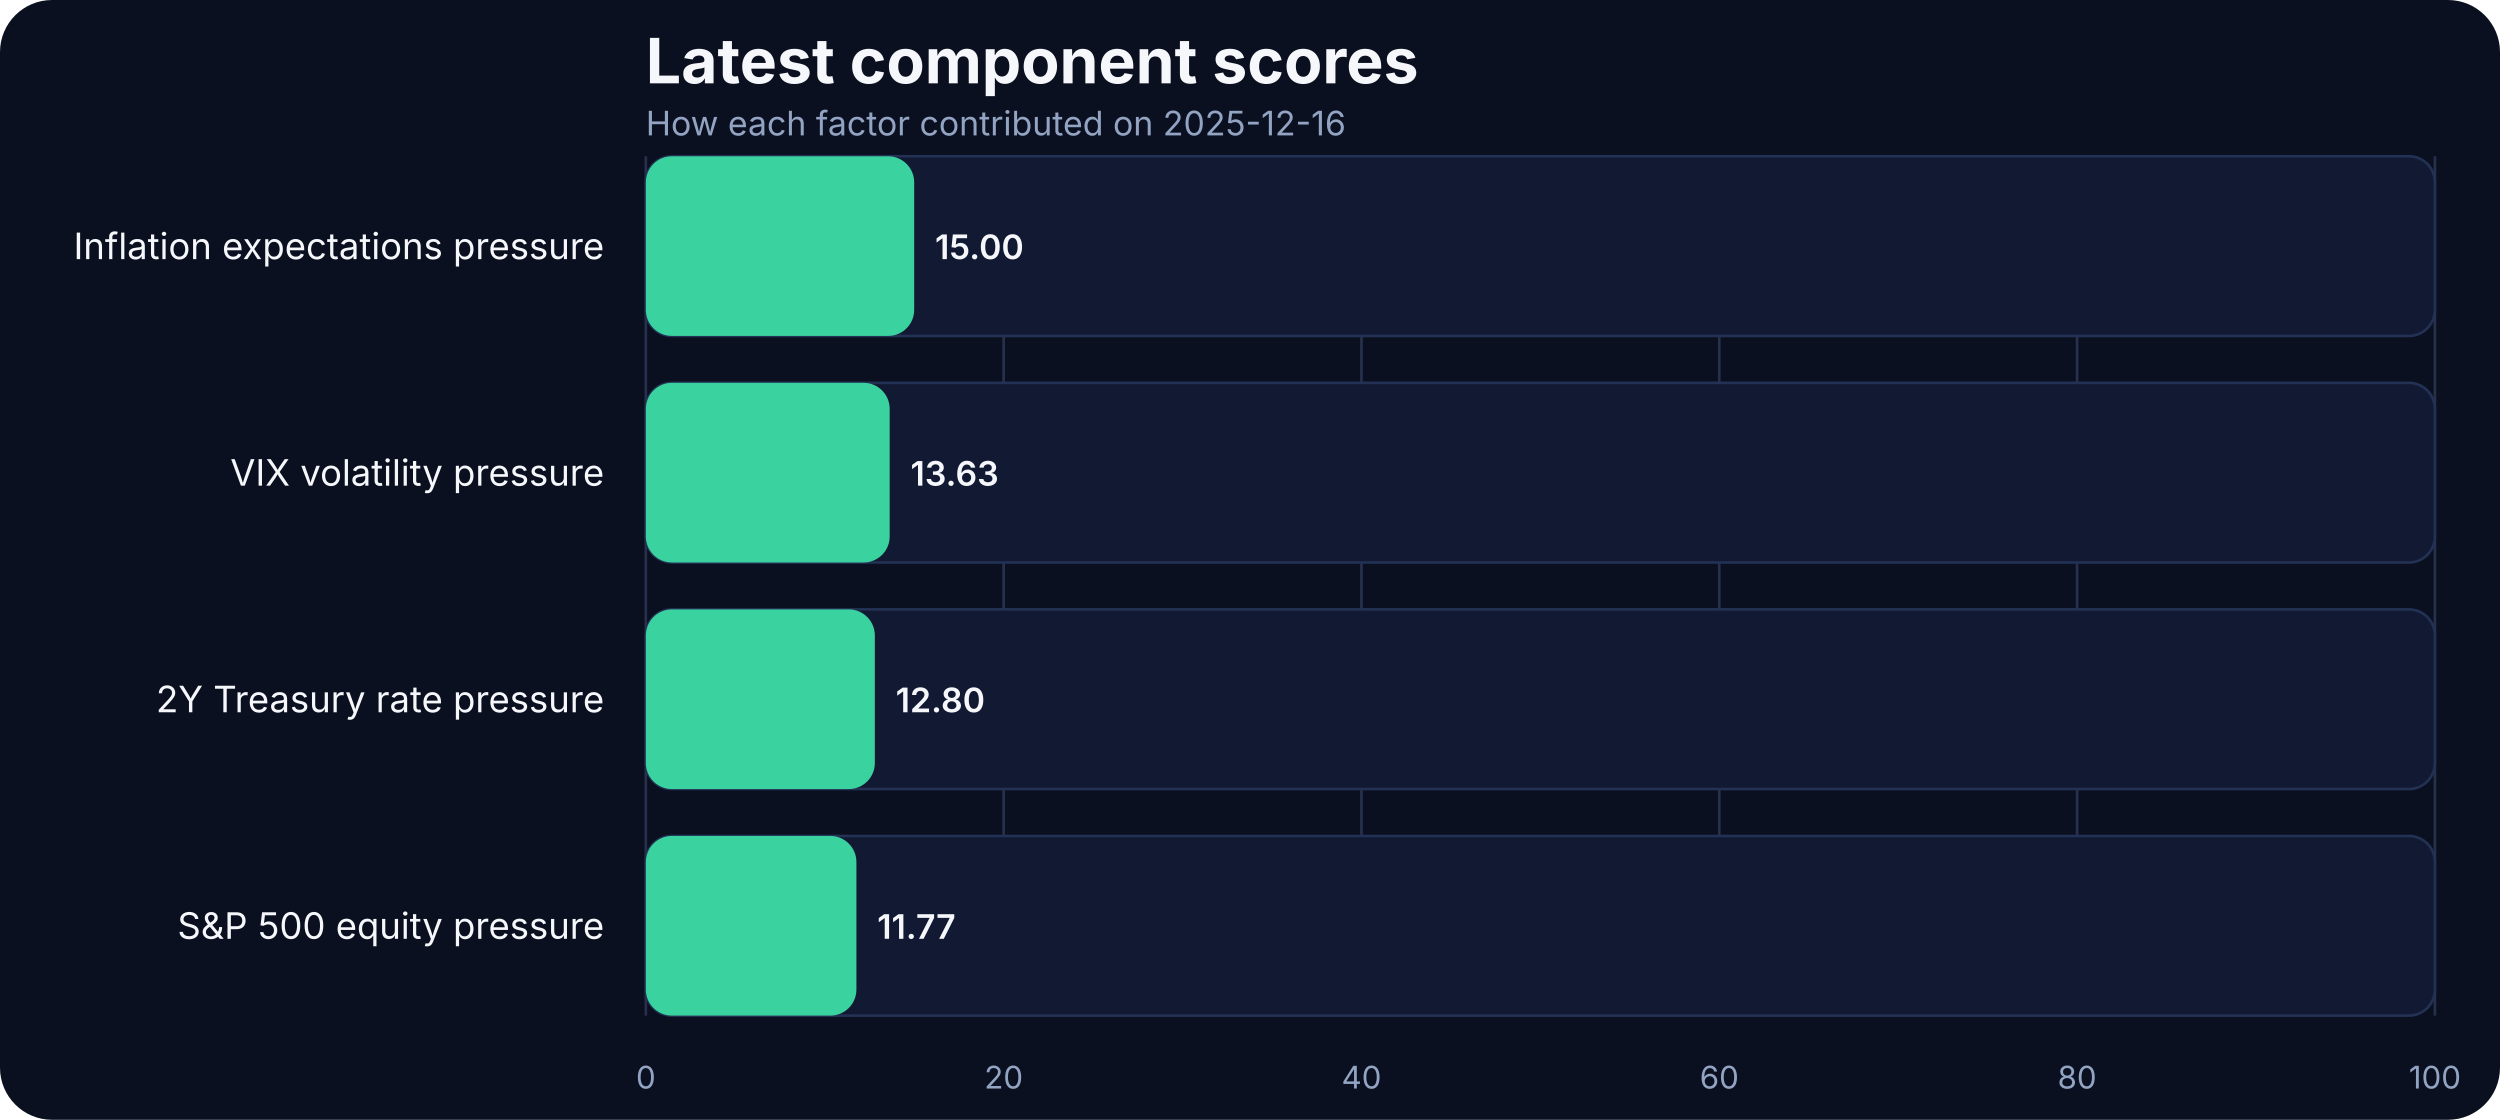
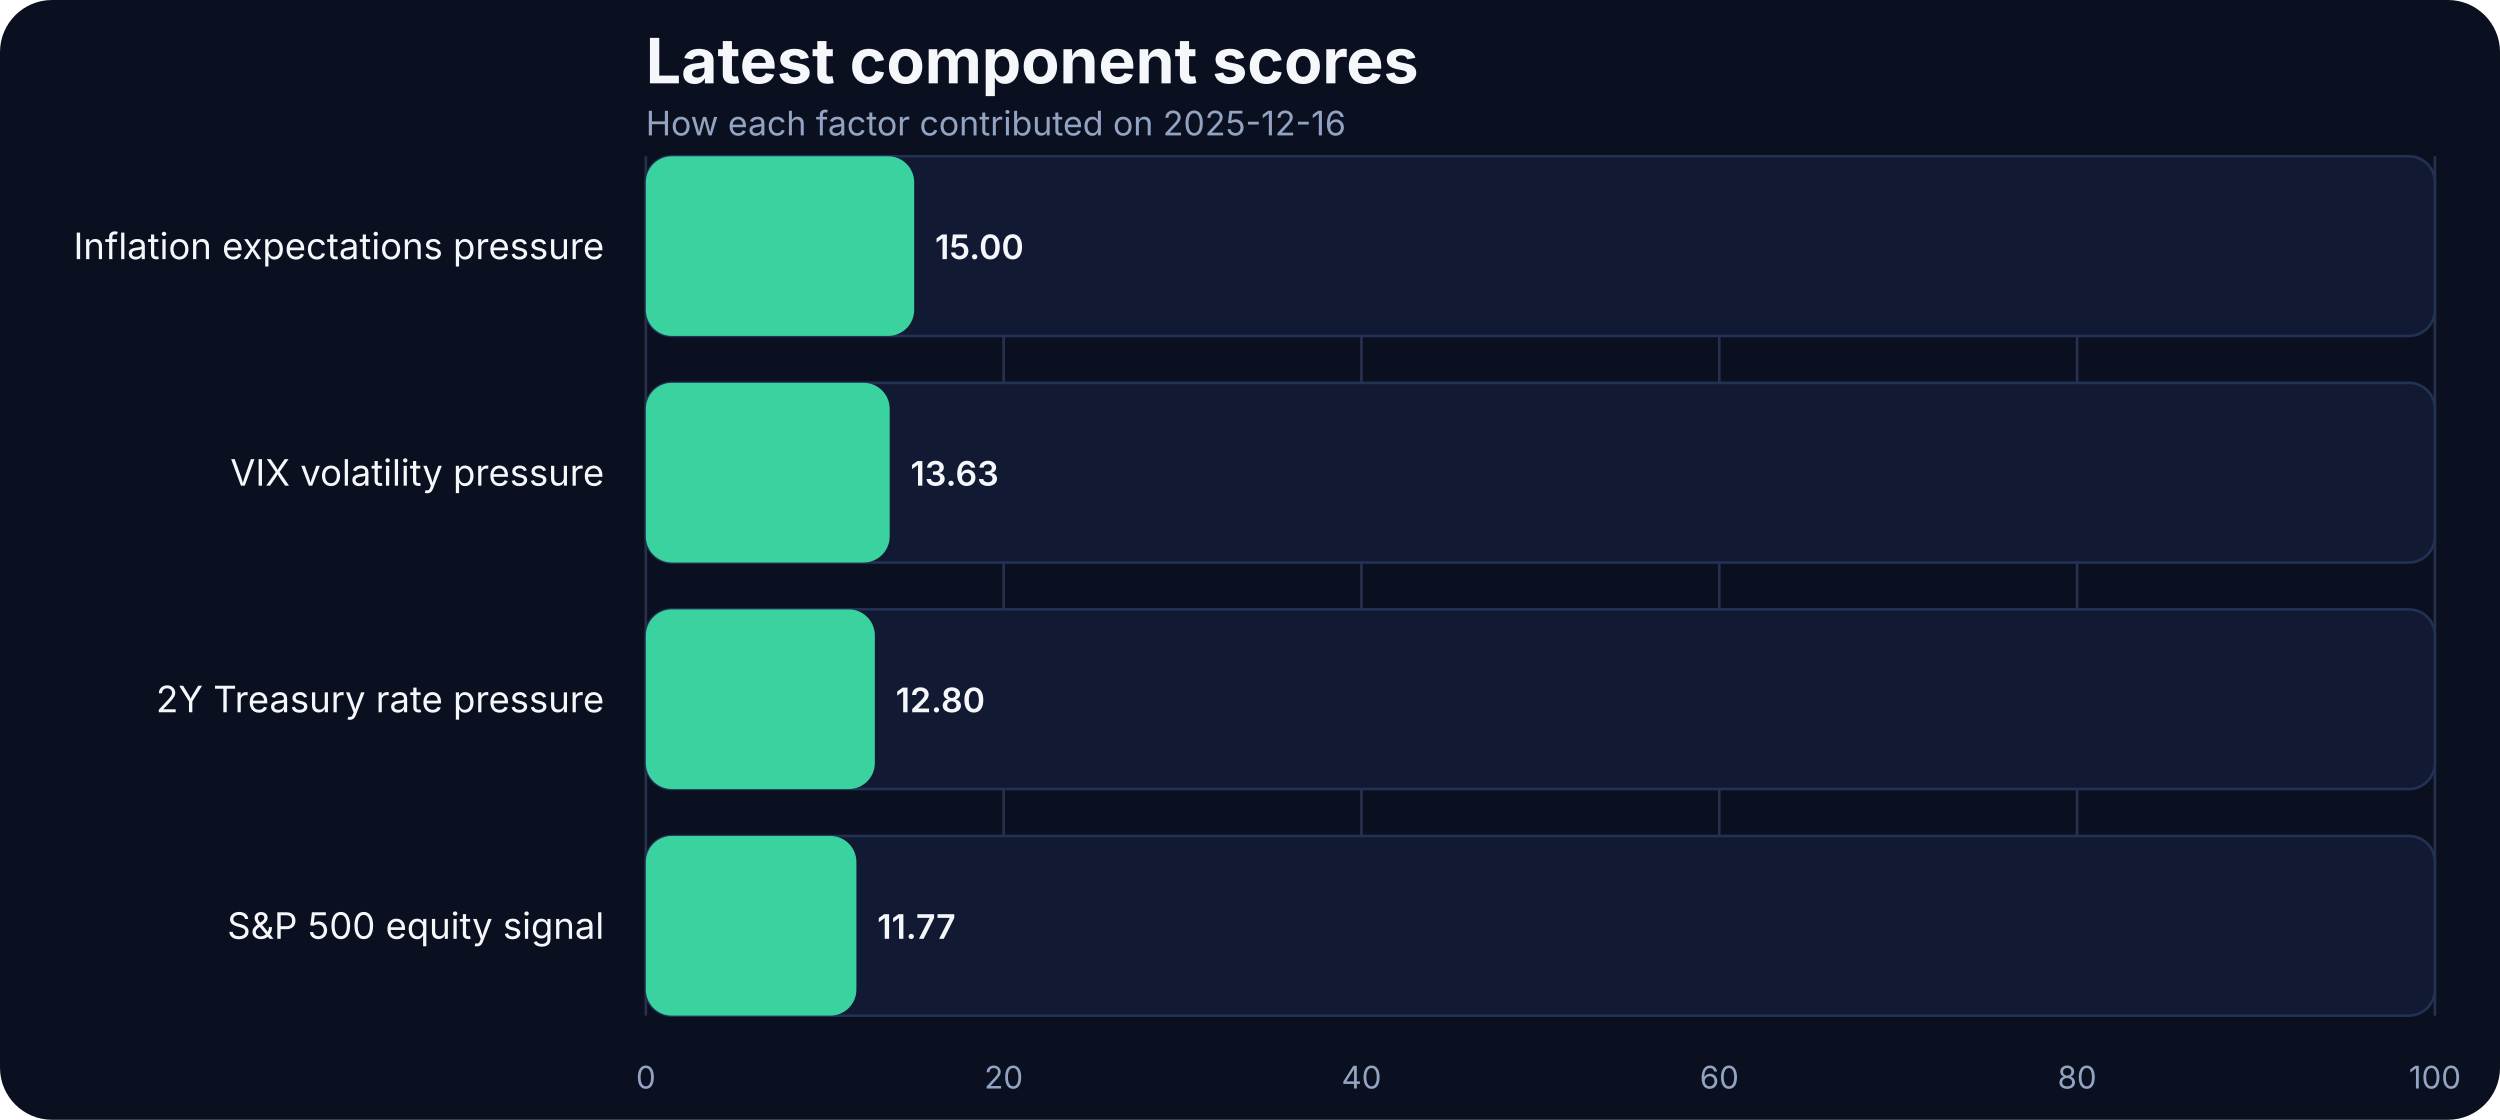
- <svg xmlns="http://www.w3.org/2000/svg" width="960" height="430" viewBox="0 0 960 430" role="img" aria-label="Latest component scores">
+ <svg xmlns="http://www.w3.org/2000/svg" width="960" height="430" viewBox="0 0 960 430">
  <rect width="100%" height="100%" fill="#0b1020" rx="20" />
-   <text x="248" y="32" fill="#f5f7fb" font-family="Inter, Arial, sans-serif" font-size="24" font-weight="700">Latest component scores</text>
-   <text x="248" y="52" fill="#93a4c3" font-family="Inter, Arial, sans-serif" font-size="13">How each factor contributed on 2025-12-16</text>
+   <text x="248" y="32" fill="#f5f7fb" font-size="24" font-family="Inter, Arial, sans-serif" font-weight="700">Latest component scores</text>
+   <text x="248" y="52" fill="#93a4c3" font-size="13" font-family="Inter, Arial, sans-serif">How each factor contributed on 2025-12-16</text>
  <line x1="248.00" x2="248.00" y1="60" y2="390" stroke="#27314e" stroke-width="1" />
-   <text x="248.00" y="418" text-anchor="middle" fill="#93a4c3" font-family="Inter, Arial, sans-serif" font-size="12">0</text>
+   <text x="248.00" y="418" text-anchor="middle" fill="#93a4c3" font-size="12" font-family="Inter, Arial, sans-serif">0</text>
  <line x1="385.40" x2="385.40" y1="60" y2="390" stroke="#27314e" stroke-width="1" />
-   <text x="385.40" y="418" text-anchor="middle" fill="#93a4c3" font-family="Inter, Arial, sans-serif" font-size="12">20</text>
+   <text x="385.40" y="418" text-anchor="middle" fill="#93a4c3" font-size="12" font-family="Inter, Arial, sans-serif">20</text>
  <line x1="522.80" x2="522.80" y1="60" y2="390" stroke="#27314e" stroke-width="1" />
-   <text x="522.80" y="418" text-anchor="middle" fill="#93a4c3" font-family="Inter, Arial, sans-serif" font-size="12">40</text>
+   <text x="522.80" y="418" text-anchor="middle" fill="#93a4c3" font-size="12" font-family="Inter, Arial, sans-serif">40</text>
  <line x1="660.20" x2="660.20" y1="60" y2="390" stroke="#27314e" stroke-width="1" />
-   <text x="660.20" y="418" text-anchor="middle" fill="#93a4c3" font-family="Inter, Arial, sans-serif" font-size="12">60</text>
+   <text x="660.20" y="418" text-anchor="middle" fill="#93a4c3" font-size="12" font-family="Inter, Arial, sans-serif">60</text>
  <line x1="797.60" x2="797.60" y1="60" y2="390" stroke="#27314e" stroke-width="1" />
-   <text x="797.60" y="418" text-anchor="middle" fill="#93a4c3" font-family="Inter, Arial, sans-serif" font-size="12">80</text>
+   <text x="797.60" y="418" text-anchor="middle" fill="#93a4c3" font-size="12" font-family="Inter, Arial, sans-serif">80</text>
  <line x1="935.00" x2="935.00" y1="60" y2="390" stroke="#27314e" stroke-width="1" />
-   <text x="935.00" y="418" text-anchor="middle" fill="#93a4c3" font-family="Inter, Arial, sans-serif" font-size="12">100</text>
-   <text x="232" y="99.50" text-anchor="end" fill="#f5f7fb" font-family="Inter, Arial, sans-serif" font-size="14">Inflation expectations pressure</text>
+   <text x="935.00" y="418" text-anchor="middle" fill="#93a4c3" font-size="12" font-family="Inter, Arial, sans-serif">100</text>
+   <text x="232" y="99.50" text-anchor="end" fill="#f5f7fb" font-size="14" font-family="Inter, Arial, sans-serif">Inflation expectations pressure</text>
  <rect x="248" y="60.00" width="687.00" height="69.00" rx="10" fill="#121933" stroke="#223154" />
  <rect x="248" y="60.00" width="103.05" height="69.00" rx="10" fill="#3ad29f" />
-   <text x="359.05" y="99.50" fill="#f5f7fb" font-family="Inter, Arial, sans-serif" font-size="13" font-weight="600">15.00</text>
-   <text x="232" y="186.50" text-anchor="end" fill="#f5f7fb" font-family="Inter, Arial, sans-serif" font-size="14">VIX volatility pressure</text>
+   <text x="359.05" y="99.50" text-anchor="start" fill="#f5f7fb" font-size="13" font-family="Inter, Arial, sans-serif" font-weight="600">15.00</text>
+   <text x="232" y="186.50" text-anchor="end" fill="#f5f7fb" font-size="14" font-family="Inter, Arial, sans-serif">VIX volatility pressure</text>
  <rect x="248" y="147.00" width="687.00" height="69.00" rx="10" fill="#121933" stroke="#223154" />
  <rect x="248" y="147.00" width="93.64" height="69.00" rx="10" fill="#3ad29f" />
-   <text x="349.64" y="186.50" fill="#f5f7fb" font-family="Inter, Arial, sans-serif" font-size="13" font-weight="600">13.63</text>
-   <text x="232" y="273.50" text-anchor="end" fill="#f5f7fb" font-family="Inter, Arial, sans-serif" font-size="14">2Y Treasury rate pressure</text>
+   <text x="349.64" y="186.50" text-anchor="start" fill="#f5f7fb" font-size="13" font-family="Inter, Arial, sans-serif" font-weight="600">13.63</text>
+   <text x="232" y="273.50" text-anchor="end" fill="#f5f7fb" font-size="14" font-family="Inter, Arial, sans-serif">2Y Treasury rate pressure</text>
  <rect x="248" y="234.00" width="687.00" height="69.00" rx="10" fill="#121933" stroke="#223154" />
  <rect x="248" y="234.00" width="87.94" height="69.00" rx="10" fill="#3ad29f" />
-   <text x="343.94" y="273.50" fill="#f5f7fb" font-family="Inter, Arial, sans-serif" font-size="13" font-weight="600">12.80</text>
-   <text x="232" y="360.50" text-anchor="end" fill="#f5f7fb" font-family="Inter, Arial, sans-serif" font-size="14">S&amp;P 500 equity pressure</text>
+   <text x="343.94" y="273.50" text-anchor="start" fill="#f5f7fb" font-size="13" font-family="Inter, Arial, sans-serif" font-weight="600">12.80</text>
+   <text x="232" y="360.50" text-anchor="end" fill="#f5f7fb" font-size="14" font-family="Inter, Arial, sans-serif">S&amp;P 500 equity signal</text>
  <rect x="248" y="321.00" width="687.00" height="69.00" rx="10" fill="#121933" stroke="#223154" />
  <rect x="248" y="321.00" width="80.86" height="69.00" rx="10" fill="#3ad29f" />
-   <text x="336.86" y="360.50" fill="#f5f7fb" font-family="Inter, Arial, sans-serif" font-size="13" font-weight="600">11.77</text>
+   <text x="336.86" y="360.50" text-anchor="start" fill="#f5f7fb" font-size="13" font-family="Inter, Arial, sans-serif" font-weight="600">11.77</text>
</svg>
